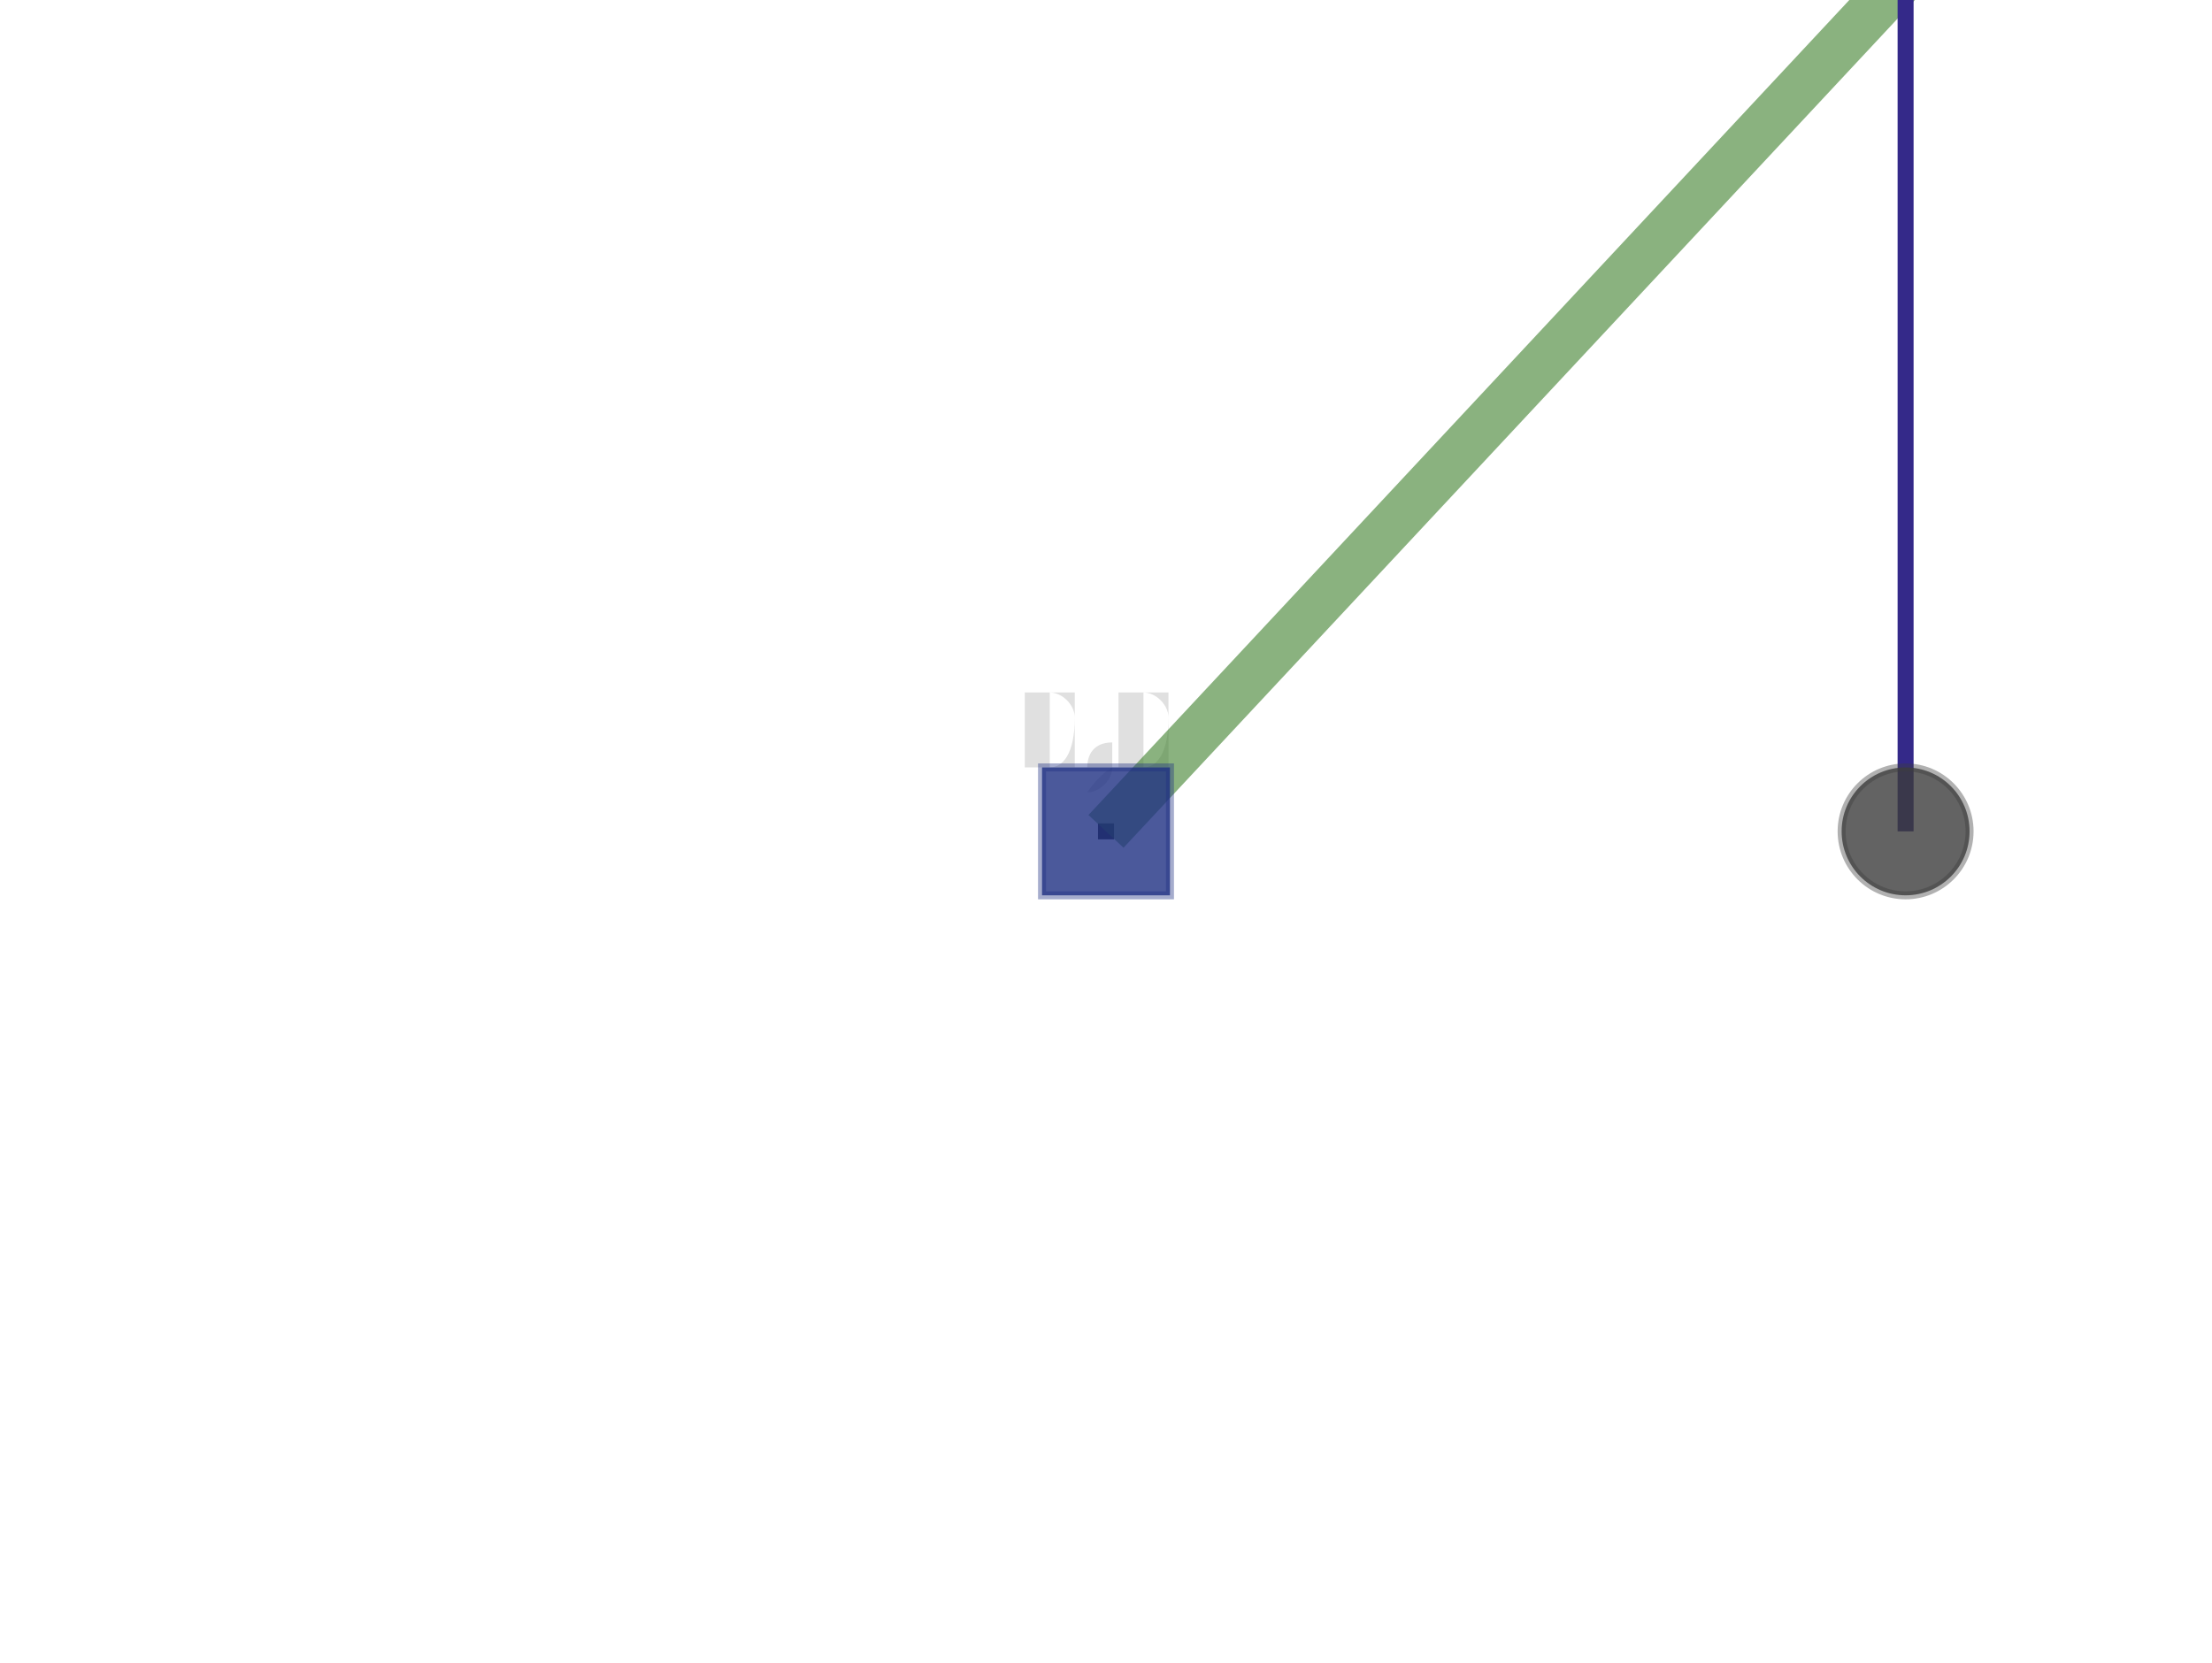
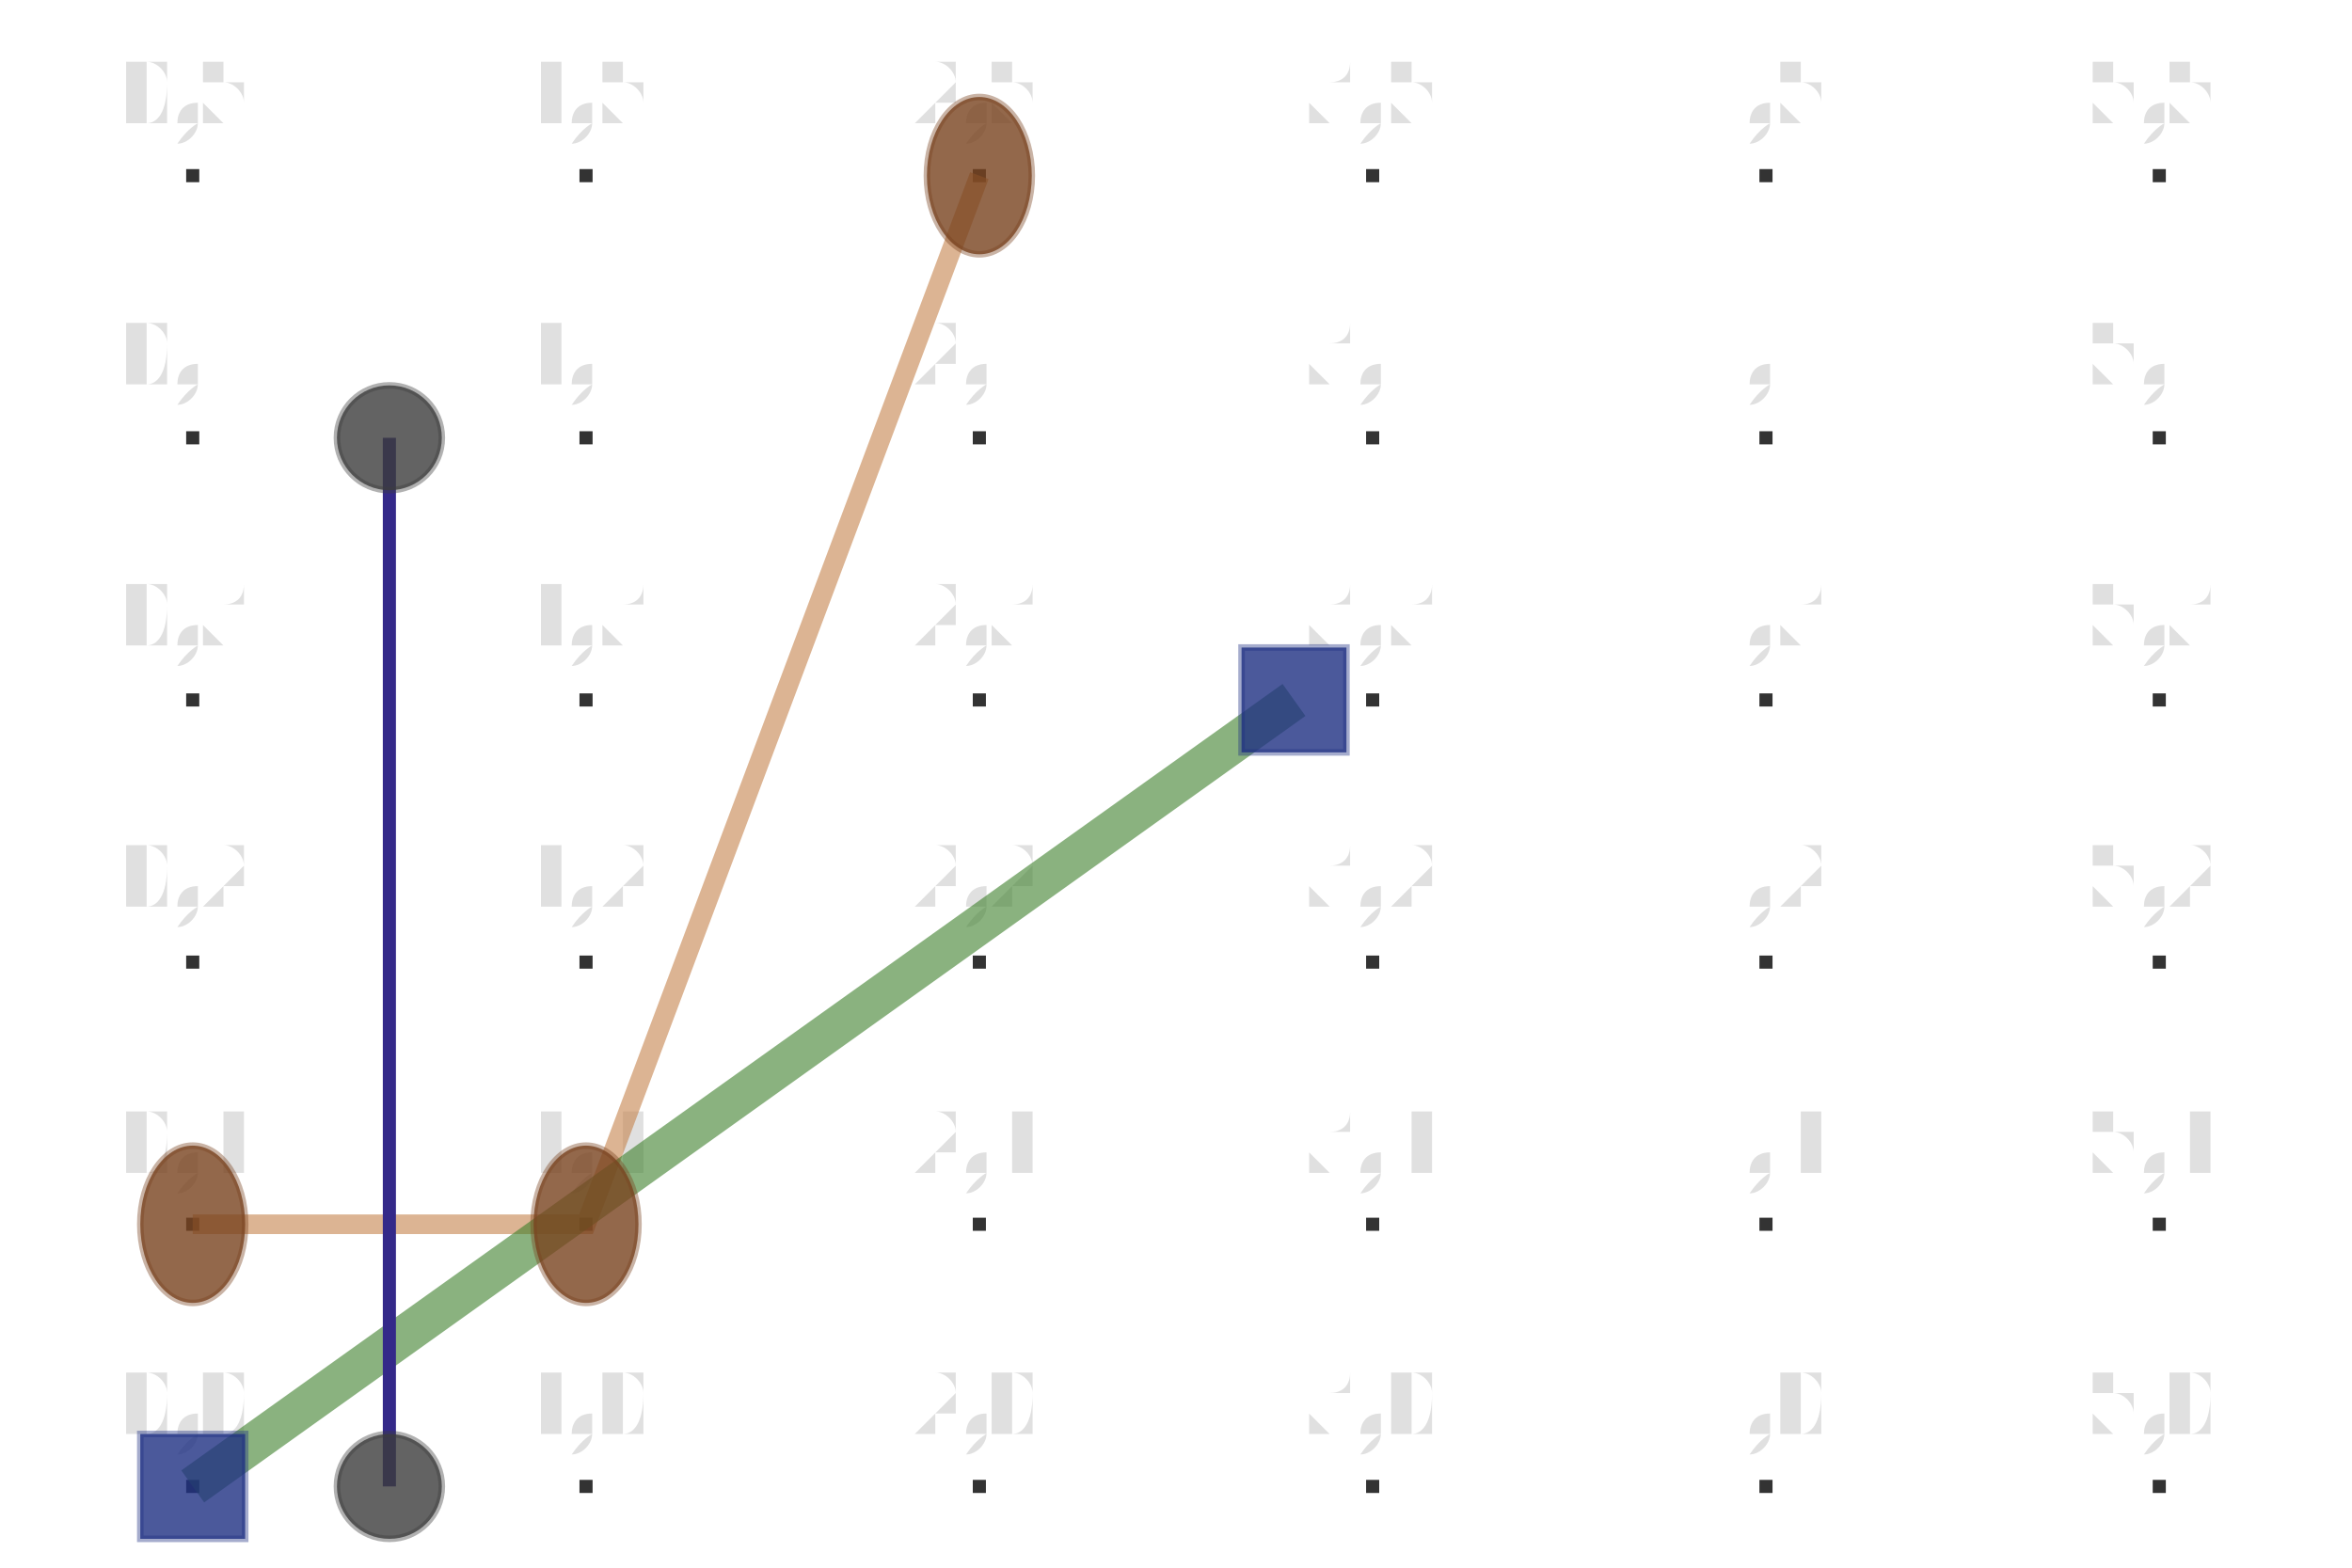
- <svg xmlns="http://www.w3.org/2000/svg" height="300.0" viewBox="-0.685 -0.52 1.37 1.04" width="399.0" version="1.11.1">
-   <style type="text/css">{ shape-rendering: 'crispEdges'; }
-   </style>
-   <defs>
-   </defs>
-   <g transform="translate(0.0, -4.0e-2)" fill-opacity="0.2" font-size="8.0e-2" stroke="none" stroke-width="0.0" fill="#666666" text-anchor="middle">
-     <text x="0.0" y="-0.0">0,0
-     </text>
-   </g>
-   <g transform="translate(0.0, -4.0e-2)" fill-opacity="0.2" font-size="8.0e-2" stroke="none" stroke-width="0.0" fill="#666666" text-anchor="middle">
-     <text x="0.0" y="-1.0">0,1
-     </text>
-   </g>
-   <g transform="translate(0.0, -4.0e-2)" fill-opacity="0.2" font-size="8.0e-2" stroke="none" stroke-width="0.0" fill="#666666" text-anchor="middle">
-     <text x="0.0" y="-2.0">0,2
-     </text>
-   </g>
-   <g transform="translate(0.0, -4.0e-2)" fill-opacity="0.2" font-size="8.0e-2" stroke="none" stroke-width="0.0" fill="#666666" text-anchor="middle">
-     <text x="0.0" y="-3.0">0,3
-     </text>
-   </g>
-   <g transform="translate(0.0, -4.0e-2)" fill-opacity="0.2" font-size="8.0e-2" stroke="none" stroke-width="0.0" fill="#666666" text-anchor="middle">
-     <text x="0.0" y="-4.0">0,4
-     </text>
-   </g>
-   <g transform="translate(0.0, -4.0e-2)" fill-opacity="0.2" font-size="8.0e-2" stroke="none" stroke-width="0.0" fill="#666666" text-anchor="middle">
-     <text x="0.0" y="-5.0">0,5
-     </text>
-   </g>
-   <g transform="translate(0.0, -4.0e-2)" fill-opacity="0.2" font-size="8.0e-2" stroke="none" stroke-width="0.0" fill="#666666" text-anchor="middle">
-     <text x="1.0" y="-0.0">1,0
-     </text>
-   </g>
-   <g transform="translate(0.0, -4.0e-2)" fill-opacity="0.2" font-size="8.0e-2" stroke="none" stroke-width="0.0" fill="#666666" text-anchor="middle">
-     <text x="1.0" y="-1.0">1,1
-     </text>
-   </g>
-   <g transform="translate(0.0, -4.0e-2)" fill-opacity="0.2" font-size="8.0e-2" stroke="none" stroke-width="0.0" fill="#666666" text-anchor="middle">
-     <text x="1.0" y="-2.0">1,2
-     </text>
-   </g>
-   <g transform="translate(0.0, -4.0e-2)" fill-opacity="0.2" font-size="8.0e-2" stroke="none" stroke-width="0.0" fill="#666666" text-anchor="middle">
-     <text x="1.0" y="-3.0">1,3
-     </text>
-   </g>
-   <g transform="translate(0.0, -4.0e-2)" fill-opacity="0.2" font-size="8.0e-2" stroke="none" stroke-width="0.0" fill="#666666" text-anchor="middle">
-     <text x="1.0" y="-4.0">1,4
-     </text>
-   </g>
-   <g transform="translate(0.0, -4.0e-2)" fill-opacity="0.2" font-size="8.0e-2" stroke="none" stroke-width="0.0" fill="#666666" text-anchor="middle">
-     <text x="1.0" y="-5.0">1,5
-     </text>
-   </g>
-   <g transform="translate(0.0, -4.0e-2)" fill-opacity="0.2" font-size="8.0e-2" stroke="none" stroke-width="0.0" fill="#666666" text-anchor="middle">
-     <text x="2.0" y="-0.0">2,0
-     </text>
-   </g>
-   <g transform="translate(0.0, -4.0e-2)" fill-opacity="0.2" font-size="8.0e-2" stroke="none" stroke-width="0.0" fill="#666666" text-anchor="middle">
-     <text x="2.0" y="-1.0">2,1
-     </text>
-   </g>
-   <g transform="translate(0.0, -4.0e-2)" fill-opacity="0.2" font-size="8.0e-2" stroke="none" stroke-width="0.0" fill="#666666" text-anchor="middle">
-     <text x="2.0" y="-2.0">2,2
-     </text>
-   </g>
-   <g transform="translate(0.0, -4.0e-2)" fill-opacity="0.2" font-size="8.0e-2" stroke="none" stroke-width="0.0" fill="#666666" text-anchor="middle">
-     <text x="2.0" y="-3.0">2,3
-     </text>
-   </g>
-   <g transform="translate(0.0, -4.0e-2)" fill-opacity="0.2" font-size="8.0e-2" stroke="none" stroke-width="0.0" fill="#666666" text-anchor="middle">
-     <text x="2.0" y="-4.0">2,4
-     </text>
-   </g>
-   <g transform="translate(0.0, -4.0e-2)" fill-opacity="0.2" font-size="8.0e-2" stroke="none" stroke-width="0.0" fill="#666666" text-anchor="middle">
-     <text x="2.0" y="-5.0">2,5
-     </text>
-   </g>
-   <g transform="translate(0.0, -4.0e-2)" fill-opacity="0.2" font-size="8.0e-2" stroke="none" stroke-width="0.0" fill="#666666" text-anchor="middle">
-     <text x="3.0" y="-0.0">3,0
-     </text>
-   </g>
-   <g transform="translate(0.0, -4.0e-2)" fill-opacity="0.2" font-size="8.0e-2" stroke="none" stroke-width="0.0" fill="#666666" text-anchor="middle">
-     <text x="3.0" y="-1.0">3,1
-     </text>
-   </g>
-   <g transform="translate(0.0, -4.0e-2)" fill-opacity="0.2" font-size="8.0e-2" stroke="none" stroke-width="0.0" fill="#666666" text-anchor="middle">
-     <text x="3.0" y="-2.0">3,2
-     </text>
-   </g>
-   <g transform="translate(0.0, -4.0e-2)" fill-opacity="0.2" font-size="8.0e-2" stroke="none" stroke-width="0.0" fill="#666666" text-anchor="middle">
-     <text x="3.0" y="-3.0">3,3
-     </text>
-   </g>
-   <g transform="translate(0.0, -4.0e-2)" fill-opacity="0.2" font-size="8.0e-2" stroke="none" stroke-width="0.0" fill="#666666" text-anchor="middle">
-     <text x="3.0" y="-4.0">3,4
-     </text>
-   </g>
-   <g transform="translate(0.0, -4.0e-2)" fill-opacity="0.2" font-size="8.0e-2" stroke="none" stroke-width="0.0" fill="#666666" text-anchor="middle">
-     <text x="3.0" y="-5.0">3,5
-     </text>
-   </g>
-   <g transform="translate(0.0, -4.0e-2)" fill-opacity="0.2" font-size="8.0e-2" stroke="none" stroke-width="0.0" fill="#666666" text-anchor="middle">
-     <text x="4.0" y="-0.0">4,0
-     </text>
-   </g>
-   <g transform="translate(0.0, -4.0e-2)" fill-opacity="0.2" font-size="8.0e-2" stroke="none" stroke-width="0.0" fill="#666666" text-anchor="middle">
-     <text x="4.0" y="-1.0">4,1
-     </text>
-   </g>
-   <g transform="translate(0.0, -4.0e-2)" fill-opacity="0.2" font-size="8.0e-2" stroke="none" stroke-width="0.0" fill="#666666" text-anchor="middle">
-     <text x="4.0" y="-2.0">4,2
-     </text>
-   </g>
-   <g transform="translate(0.0, -4.0e-2)" fill-opacity="0.2" font-size="8.0e-2" stroke="none" stroke-width="0.0" fill="#666666" text-anchor="middle">
-     <text x="4.0" y="-3.0">4,3
-     </text>
-   </g>
-   <g transform="translate(0.0, -4.0e-2)" fill-opacity="0.2" font-size="8.0e-2" stroke="none" stroke-width="0.0" fill="#666666" text-anchor="middle">
-     <text x="4.0" y="-4.0">4,4
-     </text>
-   </g>
-   <g transform="translate(0.0, -4.0e-2)" fill-opacity="0.2" font-size="8.0e-2" stroke="none" stroke-width="0.0" fill="#666666" text-anchor="middle">
-     <text x="4.0" y="-5.0">4,5
-     </text>
-   </g>
-   <g transform="translate(0.0, -4.0e-2)" fill-opacity="0.2" font-size="8.0e-2" stroke="none" stroke-width="0.0" fill="#666666" text-anchor="middle">
-     <text x="5.0" y="-0.0">5,0
-     </text>
-   </g>
-   <g transform="translate(0.0, -4.0e-2)" fill-opacity="0.2" font-size="8.0e-2" stroke="none" stroke-width="0.0" fill="#666666" text-anchor="middle">
-     <text x="5.0" y="-1.0">5,1
-     </text>
-   </g>
-   <g transform="translate(0.0, -4.0e-2)" fill-opacity="0.2" font-size="8.0e-2" stroke="none" stroke-width="0.0" fill="#666666" text-anchor="middle">
-     <text x="5.0" y="-2.0">5,2
-     </text>
-   </g>
-   <g transform="translate(0.0, -4.0e-2)" fill-opacity="0.2" font-size="8.0e-2" stroke="none" stroke-width="0.0" fill="#666666" text-anchor="middle">
-     <text x="5.0" y="-3.0">5,3
-     </text>
-   </g>
-   <g transform="translate(0.0, -4.0e-2)" fill-opacity="0.2" font-size="8.0e-2" stroke="none" stroke-width="0.0" fill="#666666" text-anchor="middle">
-     <text x="5.0" y="-4.0">5,4
-     </text>
-   </g>
-   <g transform="translate(0.0, -4.0e-2)" fill-opacity="0.2" font-size="8.0e-2" stroke="none" stroke-width="0.0" fill="#666666" text-anchor="middle">
-     <text x="5.0" y="-5.0">5,5
-     </text>
-   </g>
-   <g stroke-opacity="0.4" fill-opacity="0.8" stroke="#2c429d" stroke-width="0.0" fill="#000000">
-     <rect height="1.0e-2" width="1.0e-2" x="-5.0e-3" y="-5.0e-3" />
-   </g>
-   <g stroke-opacity="0.4" fill-opacity="0.8" stroke="#2c429d" stroke-width="0.0" fill="#000000">
-     <rect height="9.999999999999898e-3" width="1.0e-2" x="-5.0e-3" y="-1.005" />
-   </g>
-   <g stroke-opacity="0.4" fill-opacity="0.8" stroke="#2c429d" stroke-width="0.0" fill="#000000">
-     <rect height="9.999999999999787e-3" width="1.0e-2" x="-5.0e-3" y="-2.005" />
-   </g>
-   <g stroke-opacity="0.4" fill-opacity="0.8" stroke="#2c429d" stroke-width="0.0" fill="#000000">
-     <rect height="9.999999999999787e-3" width="1.0e-2" x="-5.0e-3" y="-3.005" />
-   </g>
-   <g stroke-opacity="0.4" fill-opacity="0.8" stroke="#2c429d" stroke-width="0.0" fill="#000000">
-     <rect height="9.999999999999787e-3" width="1.0e-2" x="-5.0e-3" y="-4.005" />
-   </g>
-   <g stroke-opacity="0.4" fill-opacity="0.8" stroke="#2c429d" stroke-width="0.0" fill="#000000">
-     <rect height="9.999999999999787e-3" width="1.0e-2" x="-5.0e-3" y="-5.005" />
-   </g>
-   <g stroke-opacity="0.4" fill-opacity="0.8" stroke="#2c429d" stroke-width="0.0" fill="#000000">
-     <rect height="1.0e-2" width="9.999999999999898e-3" x="0.995" y="-5.0e-3" />
-   </g>
-   <g stroke-opacity="0.4" fill-opacity="0.8" stroke="#2c429d" stroke-width="0.0" fill="#000000">
-     <rect height="9.999999999999898e-3" width="9.999999999999898e-3" x="0.995" y="-1.005" />
-   </g>
-   <g stroke-opacity="0.4" fill-opacity="0.8" stroke="#2c429d" stroke-width="0.0" fill="#000000">
-     <rect height="9.999999999999787e-3" width="9.999999999999898e-3" x="0.995" y="-2.005" />
-   </g>
-   <g stroke-opacity="0.4" fill-opacity="0.8" stroke="#2c429d" stroke-width="0.0" fill="#000000">
-     <rect height="9.999999999999787e-3" width="9.999999999999898e-3" x="0.995" y="-3.005" />
-   </g>
-   <g stroke-opacity="0.4" fill-opacity="0.8" stroke="#2c429d" stroke-width="0.0" fill="#000000">
-     <rect height="9.999999999999787e-3" width="9.999999999999898e-3" x="0.995" y="-4.005" />
-   </g>
-   <g stroke-opacity="0.4" fill-opacity="0.8" stroke="#2c429d" stroke-width="0.0" fill="#000000">
-     <rect height="9.999999999999787e-3" width="9.999999999999898e-3" x="0.995" y="-5.005" />
-   </g>
-   <g stroke-opacity="0.4" fill-opacity="0.8" stroke="#2c429d" stroke-width="0.0" fill="#000000">
-     <rect height="1.0e-2" width="9.999999999999787e-3" x="1.995" y="-5.0e-3" />
-   </g>
-   <g stroke-opacity="0.4" fill-opacity="0.8" stroke="#2c429d" stroke-width="0.0" fill="#000000">
-     <rect height="9.999999999999898e-3" width="9.999999999999787e-3" x="1.995" y="-1.005" />
-   </g>
-   <g stroke-opacity="0.4" fill-opacity="0.8" stroke="#2c429d" stroke-width="0.0" fill="#000000">
-     <rect height="9.999999999999787e-3" width="9.999999999999787e-3" x="1.995" y="-2.005" />
-   </g>
-   <g stroke-opacity="0.4" fill-opacity="0.8" stroke="#2c429d" stroke-width="0.0" fill="#000000">
-     <rect height="9.999999999999787e-3" width="9.999999999999787e-3" x="1.995" y="-3.005" />
-   </g>
-   <g stroke-opacity="0.4" fill-opacity="0.8" stroke="#2c429d" stroke-width="0.0" fill="#000000">
-     <rect height="9.999999999999787e-3" width="9.999999999999787e-3" x="1.995" y="-4.005" />
-   </g>
-   <g stroke-opacity="0.4" fill-opacity="0.8" stroke="#2c429d" stroke-width="0.0" fill="#000000">
-     <rect height="9.999999999999787e-3" width="9.999999999999787e-3" x="1.995" y="-5.005" />
-   </g>
-   <g stroke-opacity="0.4" fill-opacity="0.8" stroke="#2c429d" stroke-width="0.0" fill="#000000">
-     <rect height="1.0e-2" width="9.999999999999787e-3" x="2.995" y="-5.0e-3" />
-   </g>
-   <g stroke-opacity="0.4" fill-opacity="0.8" stroke="#2c429d" stroke-width="0.0" fill="#000000">
-     <rect height="9.999999999999898e-3" width="9.999999999999787e-3" x="2.995" y="-1.005" />
-   </g>
-   <g stroke-opacity="0.4" fill-opacity="0.8" stroke="#2c429d" stroke-width="0.0" fill="#000000">
-     <rect height="9.999999999999787e-3" width="9.999999999999787e-3" x="2.995" y="-2.005" />
-   </g>
-   <g stroke-opacity="0.4" fill-opacity="0.8" stroke="#2c429d" stroke-width="0.0" fill="#000000">
-     <rect height="9.999999999999787e-3" width="9.999999999999787e-3" x="2.995" y="-3.005" />
-   </g>
-   <g stroke-opacity="0.4" fill-opacity="0.8" stroke="#2c429d" stroke-width="0.0" fill="#000000">
-     <rect height="9.999999999999787e-3" width="9.999999999999787e-3" x="2.995" y="-4.005" />
-   </g>
-   <g stroke-opacity="0.4" fill-opacity="0.8" stroke="#2c429d" stroke-width="0.0" fill="#000000">
-     <rect height="9.999999999999787e-3" width="9.999999999999787e-3" x="2.995" y="-5.005" />
-   </g>
-   <g stroke-opacity="0.4" fill-opacity="0.8" stroke="#2c429d" stroke-width="0.0" fill="#000000">
-     <rect height="1.0e-2" width="9.999999999999787e-3" x="3.995" y="-5.0e-3" />
-   </g>
-   <g stroke-opacity="0.4" fill-opacity="0.8" stroke="#2c429d" stroke-width="0.0" fill="#000000">
-     <rect height="9.999999999999898e-3" width="9.999999999999787e-3" x="3.995" y="-1.005" />
-   </g>
-   <g stroke-opacity="0.4" fill-opacity="0.8" stroke="#2c429d" stroke-width="0.0" fill="#000000">
-     <rect height="9.999999999999787e-3" width="9.999999999999787e-3" x="3.995" y="-2.005" />
-   </g>
-   <g stroke-opacity="0.4" fill-opacity="0.8" stroke="#2c429d" stroke-width="0.0" fill="#000000">
-     <rect height="9.999999999999787e-3" width="9.999999999999787e-3" x="3.995" y="-3.005" />
-   </g>
-   <g stroke-opacity="0.4" fill-opacity="0.8" stroke="#2c429d" stroke-width="0.0" fill="#000000">
-     <rect height="9.999999999999787e-3" width="9.999999999999787e-3" x="3.995" y="-4.005" />
-   </g>
-   <g stroke-opacity="0.4" fill-opacity="0.8" stroke="#2c429d" stroke-width="0.0" fill="#000000">
-     <rect height="9.999999999999787e-3" width="9.999999999999787e-3" x="3.995" y="-5.005" />
-   </g>
-   <g stroke-opacity="0.4" fill-opacity="0.8" stroke="#2c429d" stroke-width="0.0" fill="#000000">
-     <rect height="1.0e-2" width="9.999999999999787e-3" x="4.995" y="-5.0e-3" />
-   </g>
-   <g stroke-opacity="0.4" fill-opacity="0.8" stroke="#2c429d" stroke-width="0.0" fill="#000000">
-     <rect height="9.999999999999898e-3" width="9.999999999999787e-3" x="4.995" y="-1.005" />
-   </g>
-   <g stroke-opacity="0.4" fill-opacity="0.8" stroke="#2c429d" stroke-width="0.0" fill="#000000">
-     <rect height="9.999999999999787e-3" width="9.999999999999787e-3" x="4.995" y="-2.005" />
-   </g>
-   <g stroke-opacity="0.4" fill-opacity="0.8" stroke="#2c429d" stroke-width="0.0" fill="#000000">
-     <rect height="9.999999999999787e-3" width="9.999999999999787e-3" x="4.995" y="-3.005" />
-   </g>
-   <g stroke-opacity="0.4" fill-opacity="0.8" stroke="#2c429d" stroke-width="0.0" fill="#000000">
-     <rect height="9.999999999999787e-3" width="9.999999999999787e-3" x="4.995" y="-4.005" />
-   </g>
-   <g stroke-opacity="0.4" fill-opacity="0.8" stroke="#2c429d" stroke-width="0.0" fill="#000000">
-     <rect height="9.999999999999787e-3" width="9.999999999999787e-3" x="4.995" y="-5.005" />
+ <svg xmlns="http://www.w3.org/2000/svg" height="300.0" viewBox="-0.83 -0.634 1.66 1.196" width="450.0">
+   <g transform="translate(0.0, -4.0e-2)" fill-opacity="0.2" font-size="8.0e-2" stroke="none" stroke-width="0.0" fill="#666666" text-anchor="middle">
+     <text x="-0.75" y="0.5">0,0
+     </text>
+   </g>
+   <g transform="translate(0.0, -4.0e-2)" fill-opacity="0.2" font-size="8.0e-2" stroke="none" stroke-width="0.0" fill="#666666" text-anchor="middle">
+     <text x="-0.75" y="0.3">0,1
+     </text>
+   </g>
+   <g transform="translate(0.0, -4.0e-2)" fill-opacity="0.2" font-size="8.0e-2" stroke="none" stroke-width="0.0" fill="#666666" text-anchor="middle">
+     <text x="-0.75" y="9.999999999999998e-2">0,2
+     </text>
+   </g>
+   <g transform="translate(0.0, -4.0e-2)" fill-opacity="0.2" font-size="8.0e-2" stroke="none" stroke-width="0.0" fill="#666666" text-anchor="middle">
+     <text x="-0.75" y="-0.1">0,3
+     </text>
+   </g>
+   <g transform="translate(0.0, -4.0e-2)" fill-opacity="0.2" font-size="8.0e-2" stroke="none" stroke-width="0.0" fill="#666666" text-anchor="middle">
+     <text x="-0.75" y="-0.3">0,4
+     </text>
+   </g>
+   <g transform="translate(0.0, -4.0e-2)" fill-opacity="0.2" font-size="8.0e-2" stroke="none" stroke-width="0.0" fill="#666666" text-anchor="middle">
+     <text x="-0.75" y="-0.5">0,5
+     </text>
+   </g>
+   <g transform="translate(0.0, -4.0e-2)" fill-opacity="0.2" font-size="8.0e-2" stroke="none" stroke-width="0.0" fill="#666666" text-anchor="middle">
+     <text x="-0.45" y="0.5">1,0
+     </text>
+   </g>
+   <g transform="translate(0.0, -4.0e-2)" fill-opacity="0.2" font-size="8.0e-2" stroke="none" stroke-width="0.0" fill="#666666" text-anchor="middle">
+     <text x="-0.45" y="0.3">1,1
+     </text>
+   </g>
+   <g transform="translate(0.0, -4.0e-2)" fill-opacity="0.2" font-size="8.0e-2" stroke="none" stroke-width="0.0" fill="#666666" text-anchor="middle">
+     <text x="-0.45" y="9.999999999999998e-2">1,2
+     </text>
+   </g>
+   <g transform="translate(0.0, -4.0e-2)" fill-opacity="0.2" font-size="8.0e-2" stroke="none" stroke-width="0.0" fill="#666666" text-anchor="middle">
+     <text x="-0.45" y="-0.1">1,3
+     </text>
+   </g>
+   <g transform="translate(0.0, -4.0e-2)" fill-opacity="0.2" font-size="8.0e-2" stroke="none" stroke-width="0.0" fill="#666666" text-anchor="middle">
+     <text x="-0.45" y="-0.3">1,4
+     </text>
+   </g>
+   <g transform="translate(0.0, -4.0e-2)" fill-opacity="0.2" font-size="8.0e-2" stroke="none" stroke-width="0.0" fill="#666666" text-anchor="middle">
+     <text x="-0.45" y="-0.5">1,5
+     </text>
+   </g>
+   <g transform="translate(0.0, -4.0e-2)" fill-opacity="0.2" font-size="8.0e-2" stroke="none" stroke-width="0.0" fill="#666666" text-anchor="middle">
+     <text x="-0.15" y="0.5">2,0
+     </text>
+   </g>
+   <g transform="translate(0.0, -4.0e-2)" fill-opacity="0.2" font-size="8.0e-2" stroke="none" stroke-width="0.0" fill="#666666" text-anchor="middle">
+     <text x="-0.15" y="0.3">2,1
+     </text>
+   </g>
+   <g transform="translate(0.0, -4.0e-2)" fill-opacity="0.2" font-size="8.0e-2" stroke="none" stroke-width="0.0" fill="#666666" text-anchor="middle">
+     <text x="-0.15" y="9.999999999999998e-2">2,2
+     </text>
+   </g>
+   <g transform="translate(0.0, -4.0e-2)" fill-opacity="0.2" font-size="8.0e-2" stroke="none" stroke-width="0.0" fill="#666666" text-anchor="middle">
+     <text x="-0.15" y="-0.1">2,3
+     </text>
+   </g>
+   <g transform="translate(0.0, -4.0e-2)" fill-opacity="0.2" font-size="8.0e-2" stroke="none" stroke-width="0.0" fill="#666666" text-anchor="middle">
+     <text x="-0.15" y="-0.3">2,4
+     </text>
+   </g>
+   <g transform="translate(0.0, -4.0e-2)" fill-opacity="0.2" font-size="8.0e-2" stroke="none" stroke-width="0.0" fill="#666666" text-anchor="middle">
+     <text x="-0.15" y="-0.5">2,5
+     </text>
+   </g>
+   <g transform="translate(0.0, -4.0e-2)" fill-opacity="0.2" font-size="8.0e-2" stroke="none" stroke-width="0.0" fill="#666666" text-anchor="middle">
+     <text x="0.15" y="0.5">3,0
+     </text>
+   </g>
+   <g transform="translate(0.0, -4.0e-2)" fill-opacity="0.2" font-size="8.0e-2" stroke="none" stroke-width="0.0" fill="#666666" text-anchor="middle">
+     <text x="0.15" y="0.3">3,1
+     </text>
+   </g>
+   <g transform="translate(0.0, -4.0e-2)" fill-opacity="0.2" font-size="8.0e-2" stroke="none" stroke-width="0.0" fill="#666666" text-anchor="middle">
+     <text x="0.15" y="9.999999999999998e-2">3,2
+     </text>
+   </g>
+   <g transform="translate(0.0, -4.0e-2)" fill-opacity="0.2" font-size="8.0e-2" stroke="none" stroke-width="0.0" fill="#666666" text-anchor="middle">
+     <text x="0.15" y="-0.1">3,3
+     </text>
+   </g>
+   <g transform="translate(0.0, -4.0e-2)" fill-opacity="0.2" font-size="8.0e-2" stroke="none" stroke-width="0.0" fill="#666666" text-anchor="middle">
+     <text x="0.15" y="-0.3">3,4
+     </text>
+   </g>
+   <g transform="translate(0.0, -4.0e-2)" fill-opacity="0.2" font-size="8.0e-2" stroke="none" stroke-width="0.0" fill="#666666" text-anchor="middle">
+     <text x="0.15" y="-0.5">3,5
+     </text>
+   </g>
+   <g transform="translate(0.0, -4.0e-2)" fill-opacity="0.2" font-size="8.0e-2" stroke="none" stroke-width="0.0" fill="#666666" text-anchor="middle">
+     <text x="0.45" y="0.5">4,0
+     </text>
+   </g>
+   <g transform="translate(0.0, -4.0e-2)" fill-opacity="0.2" font-size="8.0e-2" stroke="none" stroke-width="0.0" fill="#666666" text-anchor="middle">
+     <text x="0.45" y="0.3">4,1
+     </text>
+   </g>
+   <g transform="translate(0.0, -4.0e-2)" fill-opacity="0.2" font-size="8.0e-2" stroke="none" stroke-width="0.0" fill="#666666" text-anchor="middle">
+     <text x="0.45" y="9.999999999999998e-2">4,2
+     </text>
+   </g>
+   <g transform="translate(0.0, -4.0e-2)" fill-opacity="0.2" font-size="8.0e-2" stroke="none" stroke-width="0.0" fill="#666666" text-anchor="middle">
+     <text x="0.45" y="-0.1">4,3
+     </text>
+   </g>
+   <g transform="translate(0.0, -4.0e-2)" fill-opacity="0.2" font-size="8.0e-2" stroke="none" stroke-width="0.0" fill="#666666" text-anchor="middle">
+     <text x="0.45" y="-0.3">4,4
+     </text>
+   </g>
+   <g transform="translate(0.0, -4.0e-2)" fill-opacity="0.2" font-size="8.0e-2" stroke="none" stroke-width="0.0" fill="#666666" text-anchor="middle">
+     <text x="0.45" y="-0.5">4,5
+     </text>
+   </g>
+   <g transform="translate(0.0, -4.0e-2)" fill-opacity="0.2" font-size="8.0e-2" stroke="none" stroke-width="0.0" fill="#666666" text-anchor="middle">
+     <text x="0.75" y="0.5">5,0
+     </text>
+   </g>
+   <g transform="translate(0.0, -4.0e-2)" fill-opacity="0.2" font-size="8.0e-2" stroke="none" stroke-width="0.0" fill="#666666" text-anchor="middle">
+     <text x="0.75" y="0.3">5,1
+     </text>
+   </g>
+   <g transform="translate(0.0, -4.0e-2)" fill-opacity="0.2" font-size="8.0e-2" stroke="none" stroke-width="0.0" fill="#666666" text-anchor="middle">
+     <text x="0.75" y="9.999999999999998e-2">5,2
+     </text>
+   </g>
+   <g transform="translate(0.0, -4.0e-2)" fill-opacity="0.2" font-size="8.0e-2" stroke="none" stroke-width="0.0" fill="#666666" text-anchor="middle">
+     <text x="0.75" y="-0.1">5,3
+     </text>
+   </g>
+   <g transform="translate(0.0, -4.0e-2)" fill-opacity="0.2" font-size="8.0e-2" stroke="none" stroke-width="0.0" fill="#666666" text-anchor="middle">
+     <text x="0.75" y="-0.3">5,4
+     </text>
+   </g>
+   <g transform="translate(0.0, -4.0e-2)" fill-opacity="0.2" font-size="8.0e-2" stroke="none" stroke-width="0.0" fill="#666666" text-anchor="middle">
+     <text x="0.75" y="-0.5">5,5
+     </text>
+   </g>
+   <g stroke-opacity="0.4" fill-opacity="0.8" stroke="#2c429d" stroke-width="0.0" fill="#000000">
+     <rect height="1.0000000000000009e-2" width="1.0000000000000009e-2" x="-0.755" y="0.495" />
+   </g>
+   <g stroke-opacity="0.4" fill-opacity="0.8" stroke="#2c429d" stroke-width="0.0" fill="#000000">
+     <rect height="1.0000000000000009e-2" width="1.0000000000000009e-2" x="-0.755" y="0.295" />
+   </g>
+   <g stroke-opacity="0.4" fill-opacity="0.8" stroke="#2c429d" stroke-width="0.0" fill="#000000">
+     <rect height="1.0000000000000009e-2" width="1.0000000000000009e-2" x="-0.755" y="9.499999999999997e-2" />
+   </g>
+   <g stroke-opacity="0.4" fill-opacity="0.8" stroke="#2c429d" stroke-width="0.0" fill="#000000">
+     <rect height="1.0000000000000009e-2" width="1.0000000000000009e-2" x="-0.755" y="-0.105" />
+   </g>
+   <g stroke-opacity="0.4" fill-opacity="0.8" stroke="#2c429d" stroke-width="0.0" fill="#000000">
+     <rect height="1.0000000000000009e-2" width="1.0000000000000009e-2" x="-0.755" y="-0.305" />
+   </g>
+   <g stroke-opacity="0.4" fill-opacity="0.8" stroke="#2c429d" stroke-width="0.0" fill="#000000">
+     <rect height="1.0000000000000009e-2" width="1.0000000000000009e-2" x="-0.755" y="-0.505" />
+   </g>
+   <g stroke-opacity="0.4" fill-opacity="0.8" stroke="#2c429d" stroke-width="0.0" fill="#000000">
+     <rect height="1.0000000000000009e-2" width="1.0000000000000009e-2" x="-0.455" y="0.495" />
+   </g>
+   <g stroke-opacity="0.4" fill-opacity="0.8" stroke="#2c429d" stroke-width="0.0" fill="#000000">
+     <rect height="1.0000000000000009e-2" width="1.0000000000000009e-2" x="-0.455" y="0.295" />
+   </g>
+   <g stroke-opacity="0.4" fill-opacity="0.8" stroke="#2c429d" stroke-width="0.0" fill="#000000">
+     <rect height="1.0000000000000009e-2" width="1.0000000000000009e-2" x="-0.455" y="9.499999999999997e-2" />
+   </g>
+   <g stroke-opacity="0.4" fill-opacity="0.8" stroke="#2c429d" stroke-width="0.0" fill="#000000">
+     <rect height="1.0000000000000009e-2" width="1.0000000000000009e-2" x="-0.455" y="-0.105" />
+   </g>
+   <g stroke-opacity="0.4" fill-opacity="0.8" stroke="#2c429d" stroke-width="0.0" fill="#000000">
+     <rect height="1.0000000000000009e-2" width="1.0000000000000009e-2" x="-0.455" y="-0.305" />
+   </g>
+   <g stroke-opacity="0.4" fill-opacity="0.8" stroke="#2c429d" stroke-width="0.0" fill="#000000">
+     <rect height="1.0000000000000009e-2" width="1.0000000000000009e-2" x="-0.455" y="-0.505" />
+   </g>
+   <g stroke-opacity="0.4" fill-opacity="0.8" stroke="#2c429d" stroke-width="0.0" fill="#000000">
+     <rect height="1.0000000000000009e-2" width="1.0000000000000009e-2" x="-0.155" y="0.495" />
+   </g>
+   <g stroke-opacity="0.4" fill-opacity="0.8" stroke="#2c429d" stroke-width="0.0" fill="#000000">
+     <rect height="1.0000000000000009e-2" width="1.0000000000000009e-2" x="-0.155" y="0.295" />
+   </g>
+   <g stroke-opacity="0.4" fill-opacity="0.8" stroke="#2c429d" stroke-width="0.0" fill="#000000">
+     <rect height="1.0000000000000009e-2" width="1.0000000000000009e-2" x="-0.155" y="9.499999999999997e-2" />
+   </g>
+   <g stroke-opacity="0.4" fill-opacity="0.8" stroke="#2c429d" stroke-width="0.0" fill="#000000">
+     <rect height="1.0000000000000009e-2" width="1.0000000000000009e-2" x="-0.155" y="-0.105" />
+   </g>
+   <g stroke-opacity="0.4" fill-opacity="0.8" stroke="#2c429d" stroke-width="0.0" fill="#000000">
+     <rect height="1.0000000000000009e-2" width="1.0000000000000009e-2" x="-0.155" y="-0.305" />
+   </g>
+   <g stroke-opacity="0.4" fill-opacity="0.8" stroke="#2c429d" stroke-width="0.0" fill="#000000">
+     <rect height="1.0000000000000009e-2" width="1.0000000000000009e-2" x="-0.155" y="-0.505" />
+   </g>
+   <g stroke-opacity="0.4" fill-opacity="0.8" stroke="#2c429d" stroke-width="0.0" fill="#000000">
+     <rect height="1.0000000000000009e-2" width="1.0000000000000009e-2" x="0.145" y="0.495" />
+   </g>
+   <g stroke-opacity="0.4" fill-opacity="0.8" stroke="#2c429d" stroke-width="0.0" fill="#000000">
+     <rect height="1.0000000000000009e-2" width="1.0000000000000009e-2" x="0.145" y="0.295" />
+   </g>
+   <g stroke-opacity="0.4" fill-opacity="0.8" stroke="#2c429d" stroke-width="0.0" fill="#000000">
+     <rect height="1.0000000000000009e-2" width="1.0000000000000009e-2" x="0.145" y="9.499999999999997e-2" />
+   </g>
+   <g stroke-opacity="0.4" fill-opacity="0.8" stroke="#2c429d" stroke-width="0.0" fill="#000000">
+     <rect height="1.0000000000000009e-2" width="1.0000000000000009e-2" x="0.145" y="-0.105" />
+   </g>
+   <g stroke-opacity="0.4" fill-opacity="0.8" stroke="#2c429d" stroke-width="0.0" fill="#000000">
+     <rect height="1.0000000000000009e-2" width="1.0000000000000009e-2" x="0.145" y="-0.305" />
+   </g>
+   <g stroke-opacity="0.4" fill-opacity="0.8" stroke="#2c429d" stroke-width="0.0" fill="#000000">
+     <rect height="1.0000000000000009e-2" width="1.0000000000000009e-2" x="0.145" y="-0.505" />
+   </g>
+   <g stroke-opacity="0.4" fill-opacity="0.8" stroke="#2c429d" stroke-width="0.0" fill="#000000">
+     <rect height="1.0000000000000009e-2" width="1.0000000000000009e-2" x="0.445" y="0.495" />
+   </g>
+   <g stroke-opacity="0.4" fill-opacity="0.8" stroke="#2c429d" stroke-width="0.0" fill="#000000">
+     <rect height="1.0000000000000009e-2" width="1.0000000000000009e-2" x="0.445" y="0.295" />
+   </g>
+   <g stroke-opacity="0.4" fill-opacity="0.8" stroke="#2c429d" stroke-width="0.0" fill="#000000">
+     <rect height="1.0000000000000009e-2" width="1.0000000000000009e-2" x="0.445" y="9.499999999999997e-2" />
+   </g>
+   <g stroke-opacity="0.4" fill-opacity="0.8" stroke="#2c429d" stroke-width="0.0" fill="#000000">
+     <rect height="1.0000000000000009e-2" width="1.0000000000000009e-2" x="0.445" y="-0.105" />
+   </g>
+   <g stroke-opacity="0.4" fill-opacity="0.8" stroke="#2c429d" stroke-width="0.0" fill="#000000">
+     <rect height="1.0000000000000009e-2" width="1.0000000000000009e-2" x="0.445" y="-0.305" />
+   </g>
+   <g stroke-opacity="0.4" fill-opacity="0.8" stroke="#2c429d" stroke-width="0.0" fill="#000000">
+     <rect height="1.0000000000000009e-2" width="1.0000000000000009e-2" x="0.445" y="-0.505" />
+   </g>
+   <g stroke-opacity="0.4" fill-opacity="0.8" stroke="#2c429d" stroke-width="0.0" fill="#000000">
+     <rect height="1.0000000000000009e-2" width="1.0000000000000009e-2" x="0.745" y="0.495" />
+   </g>
+   <g stroke-opacity="0.4" fill-opacity="0.8" stroke="#2c429d" stroke-width="0.0" fill="#000000">
+     <rect height="1.0000000000000009e-2" width="1.0000000000000009e-2" x="0.745" y="0.295" />
+   </g>
+   <g stroke-opacity="0.4" fill-opacity="0.8" stroke="#2c429d" stroke-width="0.0" fill="#000000">
+     <rect height="1.0000000000000009e-2" width="1.0000000000000009e-2" x="0.745" y="9.499999999999997e-2" />
+   </g>
+   <g stroke-opacity="0.4" fill-opacity="0.8" stroke="#2c429d" stroke-width="0.0" fill="#000000">
+     <rect height="1.0000000000000009e-2" width="1.0000000000000009e-2" x="0.745" y="-0.105" />
+   </g>
+   <g stroke-opacity="0.4" fill-opacity="0.8" stroke="#2c429d" stroke-width="0.0" fill="#000000">
+     <rect height="1.0000000000000009e-2" width="1.0000000000000009e-2" x="0.745" y="-0.305" />
+   </g>
+   <g stroke-opacity="0.4" fill-opacity="0.8" stroke="#2c429d" stroke-width="0.0" fill="#000000">
+     <rect height="1.0000000000000009e-2" width="1.0000000000000009e-2" x="0.745" y="-0.505" />
  </g>
  <g stroke-opacity="0.6" stroke="#c5824b" stroke-width="1.5e-2" fill="none">
-     <polyline points="0.0,-1.0 1.0,-1.0 2.0,-5.0" />
+     <polyline points="-0.75,0.3 -0.45,0.3 -0.15,-0.5" />
  </g>
  <g stroke-opacity="0.6" stroke="#3c7f2b" stroke-width="3.0e-2" fill="none">
-     <polyline points="0.0,-0.0 2.8,-3.0" />
+     <polyline points="-0.75,0.5 8.999999999999986e-2,-0.1" />
  </g>
  <g stroke-opacity="1.0" stroke="#342989" stroke-width="1.0e-2" fill="none">
-     <polyline points="0.5,-4.0 0.5,-0.0" />
+     <polyline points="-0.6,-0.3 -0.6,0.5" />
  </g>
  <g stroke-opacity="0.4" fill-opacity="0.8" stroke="#78431e" stroke-width="5.0e-3" fill="#78431e">
-     <ellipse rx="4.0e-2" ry="6.0e-2" cy="-1.0" cx="0.0" />
-     <ellipse rx="4.0e-2" ry="6.0e-2" cy="-1.0" cx="1.0" />
-     <ellipse rx="4.0e-2" ry="6.0e-2" cy="-5.0" cx="2.0" />
+     <ellipse rx="4.0e-2" ry="6.0e-2" cy="0.3" cx="-0.75" />
+     <ellipse rx="4.0e-2" ry="6.0e-2" cy="0.3" cx="-0.45" />
+     <ellipse rx="4.0e-2" ry="6.0e-2" cy="-0.5" cx="-0.15" />
  </g>
  <g stroke-opacity="0.4" fill-opacity="0.8" stroke="#1e3082" stroke-width="5.0e-3" fill="#1e3082">
-     <rect height="8.0e-2" width="8.0e-2" x="-4.0e-2" y="-4.0e-2" />
-     <rect height="8.000000000000007e-2" width="8.000000000000007e-2" x="2.76" y="-3.04" />
+     <rect height="8.000000000000002e-2" width="8.000000000000007e-2" x="-0.79" y="0.46" />
+     <rect height="8.000000000000002e-2" width="8.000000000000002e-2" x="4.999999999999986e-2" y="-0.14" />
  </g>
  <g stroke-opacity="0.4" fill-opacity="0.8" stroke="#3c3c3c" stroke-width="5.0e-3" fill="#3c3c3c">
-     <circle cy="-4.0" r="4.0e-2" cx="0.5" />
-     <circle cy="-0.0" r="4.0e-2" cx="0.5" />
+     <circle cy="-0.3" r="4.0e-2" cx="-0.6" />
+     <circle cy="0.5" r="4.0e-2" cx="-0.6" />
  </g>
</svg>
